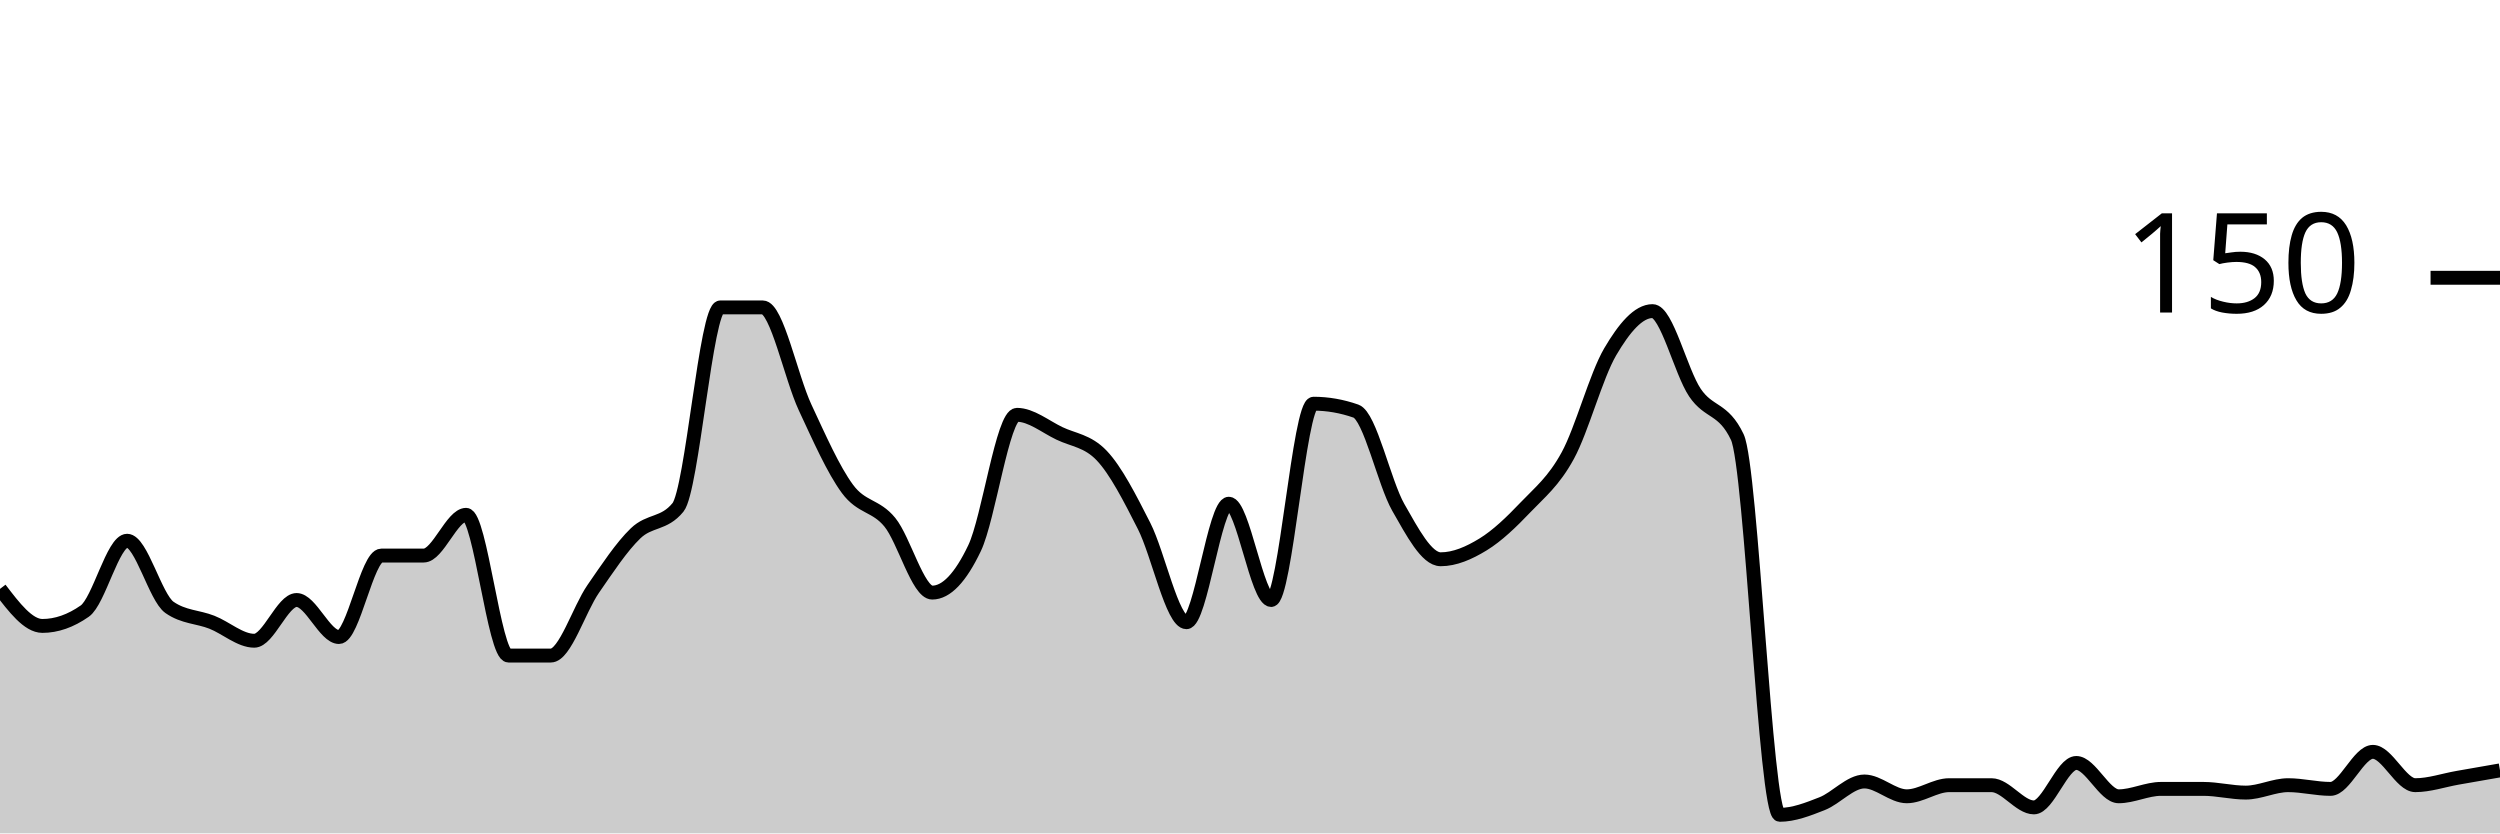
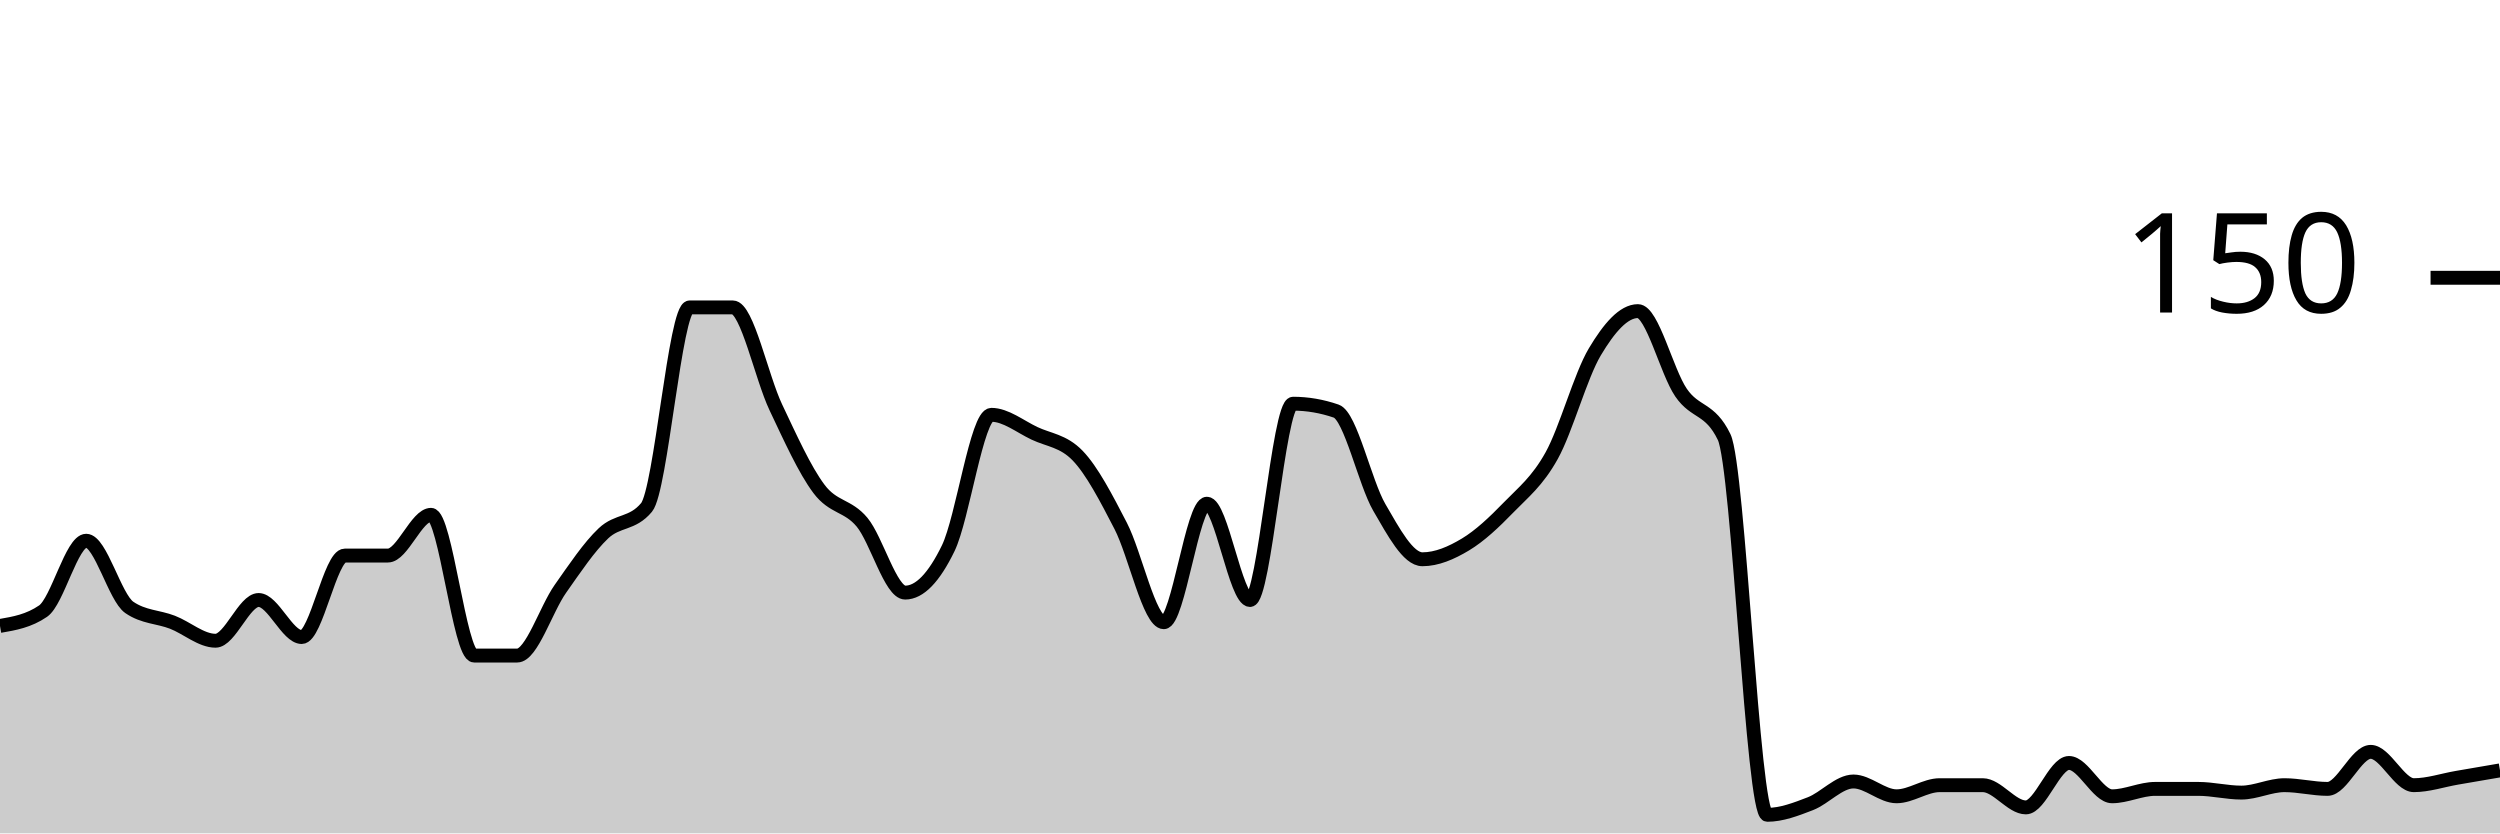
<svg xmlns="http://www.w3.org/2000/svg" viewBox="0 0 180 60">
  <g transform="translate(0,20)">
-     <path class="area" fill="rgba(0, 0, 0, 0.2)" d="M0,22.4C1.017,23.733,2.034,25.067,3.051,25.067C4.068,25.067,5.085,24.711,6.102,24C7.119,23.289,8.136,18.933,9.153,18.933C10.169,18.933,11.186,23.022,12.203,23.733C13.22,24.444,14.237,24.4,15.254,24.8C16.271,25.2,17.288,26.133,18.305,26.133C19.322,26.133,20.339,23.2,21.356,23.2C22.373,23.2,23.39,25.867,24.407,25.867C25.424,25.867,26.441,20,27.458,20C28.475,20,29.492,20,30.508,20C31.525,20,32.542,17.067,33.559,17.067C34.576,17.067,35.593,27.2,36.61,27.2C37.627,27.2,38.644,27.2,39.661,27.2C40.678,27.2,41.695,23.867,42.712,22.4C43.729,20.933,44.746,19.378,45.763,18.4C46.78,17.422,47.797,17.778,48.814,16.533C49.831,15.289,50.847,2.133,51.864,2.133C52.881,2.133,53.898,2.133,54.915,2.133C55.932,2.133,56.949,7.156,57.966,9.333C58.983,11.511,60,13.822,61.017,15.2C62.034,16.578,63.051,16.356,64.068,17.6C65.085,18.844,66.102,22.667,67.119,22.667C68.136,22.667,69.153,21.6,70.169,19.467C71.186,17.333,72.203,9.867,73.22,9.867C74.237,9.867,75.254,10.711,76.271,11.2C77.288,11.689,78.305,11.733,79.322,12.8C80.339,13.867,81.356,15.867,82.373,17.867C83.39,19.867,84.407,24.8,85.424,24.8C86.441,24.8,87.458,16.267,88.475,16.267C89.492,16.267,90.508,23.2,91.525,23.2C92.542,23.2,93.559,9.067,94.576,9.067C95.593,9.067,96.61,9.244,97.627,9.6C98.644,9.956,99.661,14.756,100.678,16.533C101.695,18.311,102.712,20.267,103.729,20.267C104.746,20.267,105.763,19.822,106.78,19.2C107.797,18.578,108.814,17.6,109.831,16.533C110.847,15.467,111.864,14.667,112.881,12.8C113.898,10.933,114.915,7.067,115.932,5.333C116.949,3.6,117.966,2.4,118.983,2.4C120,2.4,121.017,6.756,122.034,8.267C123.051,9.778,124.068,9.333,125.085,11.467C126.102,13.6,127.119,38.667,128.136,38.667C129.153,38.667,130.169,38.267,131.186,37.867C132.203,37.467,133.22,36.267,134.237,36.267C135.254,36.267,136.271,37.333,137.288,37.333C138.305,37.333,139.322,36.533,140.339,36.533C141.356,36.533,142.373,36.533,143.39,36.533C144.407,36.533,145.424,38.133,146.441,38.133C147.458,38.133,148.475,34.933,149.492,34.933C150.508,34.933,151.525,37.333,152.542,37.333C153.559,37.333,154.576,36.8,155.593,36.8C156.61,36.8,157.627,36.8,158.644,36.8C159.661,36.8,160.678,37.067,161.695,37.067C162.712,37.067,163.729,36.533,164.746,36.533C165.763,36.533,166.78,36.8,167.797,36.8C168.814,36.8,169.831,34.133,170.847,34.133C171.864,34.133,172.881,36.533,173.898,36.533C174.915,36.533,175.932,36.178,176.949,36C177.966,35.822,178.983,35.644,180,35.467L180,40C178.983,40,177.966,40,176.949,40C175.932,40,174.915,40,173.898,40C172.881,40,171.864,40,170.847,40C169.831,40,168.814,40,167.797,40C166.78,40,165.763,40,164.746,40C163.729,40,162.712,40,161.695,40C160.678,40,159.661,40,158.644,40C157.627,40,156.61,40,155.593,40C154.576,40,153.559,40,152.542,40C151.525,40,150.508,40,149.492,40C148.475,40,147.458,40,146.441,40C145.424,40,144.407,40,143.39,40C142.373,40,141.356,40,140.339,40C139.322,40,138.305,40,137.288,40C136.271,40,135.254,40,134.237,40C133.22,40,132.203,40,131.186,40C130.169,40,129.153,40,128.136,40C127.119,40,126.102,40,125.085,40C124.068,40,123.051,40,122.034,40C121.017,40,120,40,118.983,40C117.966,40,116.949,40,115.932,40C114.915,40,113.898,40,112.881,40C111.864,40,110.847,40,109.831,40C108.814,40,107.797,40,106.78,40C105.763,40,104.746,40,103.729,40C102.712,40,101.695,40,100.678,40C99.661,40,98.644,40,97.627,40C96.61,40,95.593,40,94.576,40C93.559,40,92.542,40,91.525,40C90.508,40,89.492,40,88.475,40C87.458,40,86.441,40,85.424,40C84.407,40,83.39,40,82.373,40C81.356,40,80.339,40,79.322,40C78.305,40,77.288,40,76.271,40C75.254,40,74.237,40,73.22,40C72.203,40,71.186,40,70.169,40C69.153,40,68.136,40,67.119,40C66.102,40,65.085,40,64.068,40C63.051,40,62.034,40,61.017,40C60,40,58.983,40,57.966,40C56.949,40,55.932,40,54.915,40C53.898,40,52.881,40,51.864,40C50.847,40,49.831,40,48.814,40C47.797,40,46.78,40,45.763,40C44.746,40,43.729,40,42.712,40C41.695,40,40.678,40,39.661,40C38.644,40,37.627,40,36.61,40C35.593,40,34.576,40,33.559,40C32.542,40,31.525,40,30.508,40C29.492,40,28.475,40,27.458,40C26.441,40,25.424,40,24.407,40C23.39,40,22.373,40,21.356,40C20.339,40,19.322,40,18.305,40C17.288,40,16.271,40,15.254,40C14.237,40,13.22,40,12.203,40C11.186,40,10.169,40,9.153,40C8.136,40,7.119,40,6.102,40C5.085,40,4.068,40,3.051,40C2.034,40,1.017,40,0,40Z" />
-     <path class="line" stroke="black" fill="none" d="M0,22.4C1.017,23.733,2.034,25.067,3.051,25.067C4.068,25.067,5.085,24.711,6.102,24C7.119,23.289,8.136,18.933,9.153,18.933C10.169,18.933,11.186,23.022,12.203,23.733C13.22,24.444,14.237,24.4,15.254,24.8C16.271,25.2,17.288,26.133,18.305,26.133C19.322,26.133,20.339,23.2,21.356,23.2C22.373,23.2,23.39,25.867,24.407,25.867C25.424,25.867,26.441,20,27.458,20C28.475,20,29.492,20,30.508,20C31.525,20,32.542,17.067,33.559,17.067C34.576,17.067,35.593,27.2,36.61,27.2C37.627,27.2,38.644,27.2,39.661,27.2C40.678,27.2,41.695,23.867,42.712,22.4C43.729,20.933,44.746,19.378,45.763,18.4C46.78,17.422,47.797,17.778,48.814,16.533C49.831,15.289,50.847,2.133,51.864,2.133C52.881,2.133,53.898,2.133,54.915,2.133C55.932,2.133,56.949,7.156,57.966,9.333C58.983,11.511,60,13.822,61.017,15.2C62.034,16.578,63.051,16.356,64.068,17.6C65.085,18.844,66.102,22.667,67.119,22.667C68.136,22.667,69.153,21.6,70.169,19.467C71.186,17.333,72.203,9.867,73.22,9.867C74.237,9.867,75.254,10.711,76.271,11.2C77.288,11.689,78.305,11.733,79.322,12.8C80.339,13.867,81.356,15.867,82.373,17.867C83.39,19.867,84.407,24.8,85.424,24.8C86.441,24.8,87.458,16.267,88.475,16.267C89.492,16.267,90.508,23.2,91.525,23.2C92.542,23.2,93.559,9.067,94.576,9.067C95.593,9.067,96.61,9.244,97.627,9.6C98.644,9.956,99.661,14.756,100.678,16.533C101.695,18.311,102.712,20.267,103.729,20.267C104.746,20.267,105.763,19.822,106.78,19.2C107.797,18.578,108.814,17.6,109.831,16.533C110.847,15.467,111.864,14.667,112.881,12.8C113.898,10.933,114.915,7.067,115.932,5.333C116.949,3.6,117.966,2.4,118.983,2.4C120,2.4,121.017,6.756,122.034,8.267C123.051,9.778,124.068,9.333,125.085,11.467C126.102,13.6,127.119,38.667,128.136,38.667C129.153,38.667,130.169,38.267,131.186,37.867C132.203,37.467,133.22,36.267,134.237,36.267C135.254,36.267,136.271,37.333,137.288,37.333C138.305,37.333,139.322,36.533,140.339,36.533C141.356,36.533,142.373,36.533,143.39,36.533C144.407,36.533,145.424,38.133,146.441,38.133C147.458,38.133,148.475,34.933,149.492,34.933C150.508,34.933,151.525,37.333,152.542,37.333C153.559,37.333,154.576,36.8,155.593,36.8C156.61,36.8,157.627,36.8,158.644,36.8C159.661,36.8,160.678,37.067,161.695,37.067C162.712,37.067,163.729,36.533,164.746,36.533C165.763,36.533,166.78,36.8,167.797,36.8C168.814,36.8,169.831,34.133,170.847,34.133C171.864,34.133,172.881,36.533,173.898,36.533C174.915,36.533,175.932,36.178,176.949,36C177.966,35.822,178.983,35.644,180,35.467" />
+     <path class="area" fill="rgba(0, 0, 0, 0.2)" d="M0,25.067C1.034,24.889,2.069,24.711,3.103,24C4.138,23.289,5.172,18.933,6.207,18.933C7.241,18.933,8.276,23.022,9.31,23.733C10.345,24.444,11.379,24.4,12.414,24.8C13.448,25.2,14.483,26.133,15.517,26.133C16.552,26.133,17.586,23.2,18.621,23.2C19.655,23.2,20.69,25.867,21.724,25.867C22.759,25.867,23.793,20,24.828,20C25.862,20,26.897,20,27.931,20C28.966,20,30,17.067,31.034,17.067C32.069,17.067,33.103,27.2,34.138,27.2C35.172,27.2,36.207,27.2,37.241,27.2C38.276,27.2,39.31,23.867,40.345,22.4C41.379,20.933,42.414,19.378,43.448,18.4C44.483,17.422,45.517,17.778,46.552,16.533C47.586,15.289,48.621,2.133,49.655,2.133C50.69,2.133,51.724,2.133,52.759,2.133C53.793,2.133,54.828,7.156,55.862,9.333C56.897,11.511,57.931,13.822,58.966,15.2C60,16.578,61.034,16.356,62.069,17.6C63.103,18.844,64.138,22.667,65.172,22.667C66.207,22.667,67.241,21.6,68.276,19.467C69.31,17.333,70.345,9.867,71.379,9.867C72.414,9.867,73.448,10.711,74.483,11.2C75.517,11.689,76.552,11.733,77.586,12.8C78.621,13.867,79.655,15.867,80.69,17.867C81.724,19.867,82.759,24.8,83.793,24.8C84.828,24.8,85.862,16.267,86.897,16.267C87.931,16.267,88.966,23.2,90,23.2C91.034,23.2,92.069,9.067,93.103,9.067C94.138,9.067,95.172,9.244,96.207,9.6C97.241,9.956,98.276,14.756,99.31,16.533C100.345,18.311,101.379,20.267,102.414,20.267C103.448,20.267,104.483,19.822,105.517,19.2C106.552,18.578,107.586,17.6,108.621,16.533C109.655,15.467,110.69,14.667,111.724,12.8C112.759,10.933,113.793,7.067,114.828,5.333C115.862,3.6,116.897,2.4,117.931,2.4C118.966,2.4,120,6.756,121.034,8.267C122.069,9.778,123.103,9.333,124.138,11.467C125.172,13.6,126.207,38.667,127.241,38.667C128.276,38.667,129.31,38.267,130.345,37.867C131.379,37.467,132.414,36.267,133.448,36.267C134.483,36.267,135.517,37.333,136.552,37.333C137.586,37.333,138.621,36.533,139.655,36.533C140.69,36.533,141.724,36.533,142.759,36.533C143.793,36.533,144.828,38.133,145.862,38.133C146.897,38.133,147.931,34.933,148.966,34.933C150,34.933,151.034,37.333,152.069,37.333C153.103,37.333,154.138,36.8,155.172,36.8C156.207,36.8,157.241,36.8,158.276,36.8C159.31,36.8,160.345,37.067,161.379,37.067C162.414,37.067,163.448,36.533,164.483,36.533C165.517,36.533,166.552,36.8,167.586,36.8C168.621,36.8,169.655,34.133,170.69,34.133C171.724,34.133,172.759,36.533,173.793,36.533C174.828,36.533,175.862,36.178,176.897,36C177.931,35.822,178.966,35.644,180,35.467L180,40C178.966,40,177.931,40,176.897,40C175.862,40,174.828,40,173.793,40C172.759,40,171.724,40,170.69,40C169.655,40,168.621,40,167.586,40C166.552,40,165.517,40,164.483,40C163.448,40,162.414,40,161.379,40C160.345,40,159.31,40,158.276,40C157.241,40,156.207,40,155.172,40C154.138,40,153.103,40,152.069,40C151.034,40,150,40,148.966,40C147.931,40,146.897,40,145.862,40C144.828,40,143.793,40,142.759,40C141.724,40,140.69,40,139.655,40C138.621,40,137.586,40,136.552,40C135.517,40,134.483,40,133.448,40C132.414,40,131.379,40,130.345,40C129.31,40,128.276,40,127.241,40C126.207,40,125.172,40,124.138,40C123.103,40,122.069,40,121.034,40C120,40,118.966,40,117.931,40C116.897,40,115.862,40,114.828,40C113.793,40,112.759,40,111.724,40C110.69,40,109.655,40,108.621,40C107.586,40,106.552,40,105.517,40C104.483,40,103.448,40,102.414,40C101.379,40,100.345,40,99.31,40C98.276,40,97.241,40,96.207,40C95.172,40,94.138,40,93.103,40C92.069,40,91.034,40,90,40C88.966,40,87.931,40,86.897,40C85.862,40,84.828,40,83.793,40C82.759,40,81.724,40,80.69,40C79.655,40,78.621,40,77.586,40C76.552,40,75.517,40,74.483,40C73.448,40,72.414,40,71.379,40C70.345,40,69.31,40,68.276,40C67.241,40,66.207,40,65.172,40C64.138,40,63.103,40,62.069,40C61.034,40,60,40,58.966,40C57.931,40,56.897,40,55.862,40C54.828,40,53.793,40,52.759,40C51.724,40,50.69,40,49.655,40C48.621,40,47.586,40,46.552,40C45.517,40,44.483,40,43.448,40C42.414,40,41.379,40,40.345,40C39.31,40,38.276,40,37.241,40C36.207,40,35.172,40,34.138,40C33.103,40,32.069,40,31.034,40C30,40,28.966,40,27.931,40C26.897,40,25.862,40,24.828,40C23.793,40,22.759,40,21.724,40C20.69,40,19.655,40,18.621,40C17.586,40,16.552,40,15.517,40C14.483,40,13.448,40,12.414,40C11.379,40,10.345,40,9.31,40C8.276,40,7.241,40,6.207,40C5.172,40,4.138,40,3.103,40C2.069,40,1.034,40,0,40Z" />
+     <path class="line" stroke="black" fill="none" d="M0,25.067C1.034,24.889,2.069,24.711,3.103,24C4.138,23.289,5.172,18.933,6.207,18.933C7.241,18.933,8.276,23.022,9.31,23.733C10.345,24.444,11.379,24.4,12.414,24.8C13.448,25.2,14.483,26.133,15.517,26.133C16.552,26.133,17.586,23.2,18.621,23.2C19.655,23.2,20.69,25.867,21.724,25.867C22.759,25.867,23.793,20,24.828,20C25.862,20,26.897,20,27.931,20C28.966,20,30,17.067,31.034,17.067C32.069,17.067,33.103,27.2,34.138,27.2C35.172,27.2,36.207,27.2,37.241,27.2C38.276,27.2,39.31,23.867,40.345,22.4C41.379,20.933,42.414,19.378,43.448,18.4C44.483,17.422,45.517,17.778,46.552,16.533C47.586,15.289,48.621,2.133,49.655,2.133C50.69,2.133,51.724,2.133,52.759,2.133C53.793,2.133,54.828,7.156,55.862,9.333C56.897,11.511,57.931,13.822,58.966,15.2C60,16.578,61.034,16.356,62.069,17.6C63.103,18.844,64.138,22.667,65.172,22.667C66.207,22.667,67.241,21.6,68.276,19.467C69.31,17.333,70.345,9.867,71.379,9.867C72.414,9.867,73.448,10.711,74.483,11.2C75.517,11.689,76.552,11.733,77.586,12.8C78.621,13.867,79.655,15.867,80.69,17.867C81.724,19.867,82.759,24.8,83.793,24.8C84.828,24.8,85.862,16.267,86.897,16.267C87.931,16.267,88.966,23.2,90,23.2C91.034,23.2,92.069,9.067,93.103,9.067C94.138,9.067,95.172,9.244,96.207,9.6C97.241,9.956,98.276,14.756,99.31,16.533C100.345,18.311,101.379,20.267,102.414,20.267C103.448,20.267,104.483,19.822,105.517,19.2C106.552,18.578,107.586,17.6,108.621,16.533C109.655,15.467,110.69,14.667,111.724,12.8C112.759,10.933,113.793,7.067,114.828,5.333C115.862,3.6,116.897,2.4,117.931,2.4C118.966,2.4,120,6.756,121.034,8.267C122.069,9.778,123.103,9.333,124.138,11.467C125.172,13.6,126.207,38.667,127.241,38.667C128.276,38.667,129.31,38.267,130.345,37.867C131.379,37.467,132.414,36.267,133.448,36.267C134.483,36.267,135.517,37.333,136.552,37.333C137.586,37.333,138.621,36.533,139.655,36.533C140.69,36.533,141.724,36.533,142.759,36.533C143.793,36.533,144.828,38.133,145.862,38.133C146.897,38.133,147.931,34.933,148.966,34.933C150,34.933,151.034,37.333,152.069,37.333C153.103,37.333,154.138,36.8,155.172,36.8C156.207,36.8,157.241,36.8,158.276,36.8C159.31,36.8,160.345,37.067,161.379,37.067C162.414,37.067,163.448,36.533,164.483,36.533C165.517,36.533,166.552,36.8,167.586,36.8C168.621,36.8,169.655,34.133,170.69,34.133C171.724,34.133,172.759,36.533,173.793,36.533C174.828,36.533,175.862,36.178,176.897,36C177.931,35.822,178.966,35.644,180,35.467" />
    <path class="axis-ceiling" stroke-width="1" stroke="black" fill="none" d="M175,0L180,0" />
    <text class="axis-ceiling-label" font-family="sans-serif" text-anchor="end" font-size="10px" x="170" y="2.5">150</text>
  </g>
</svg>
